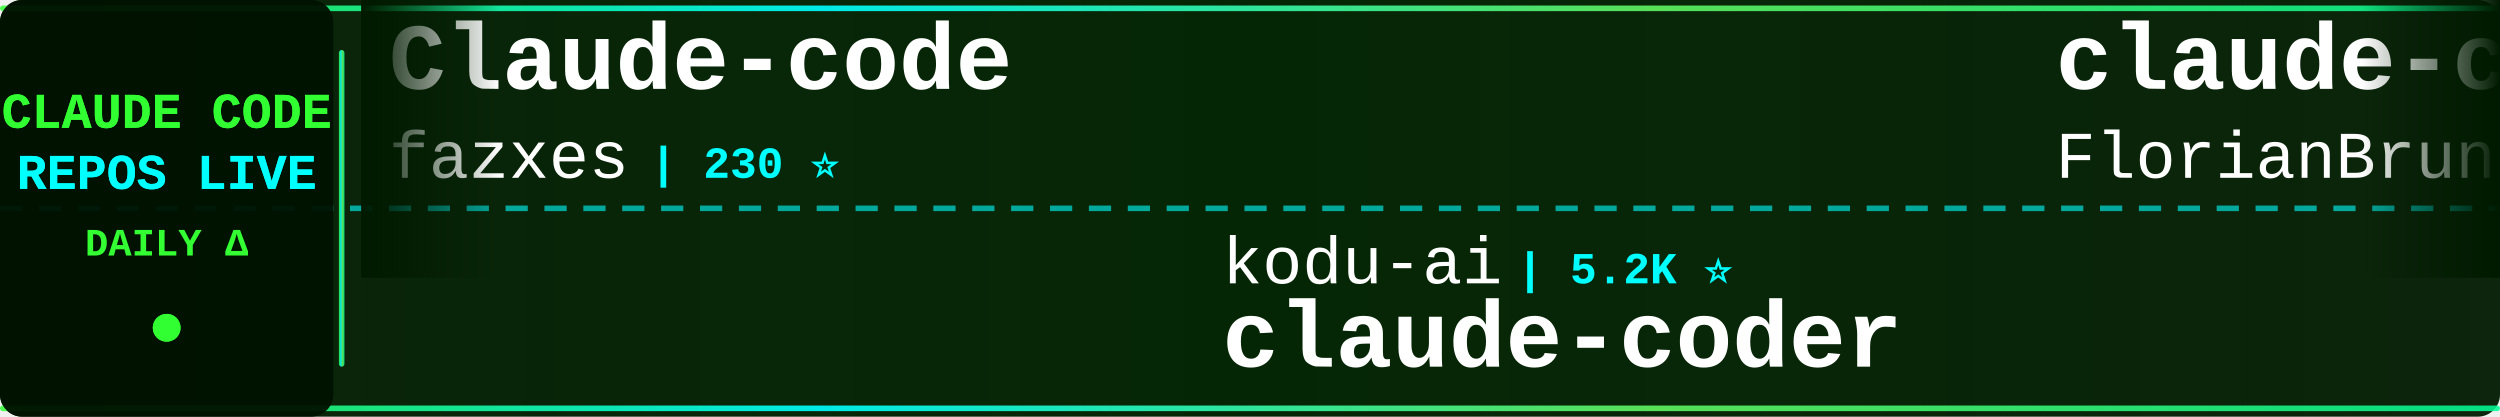
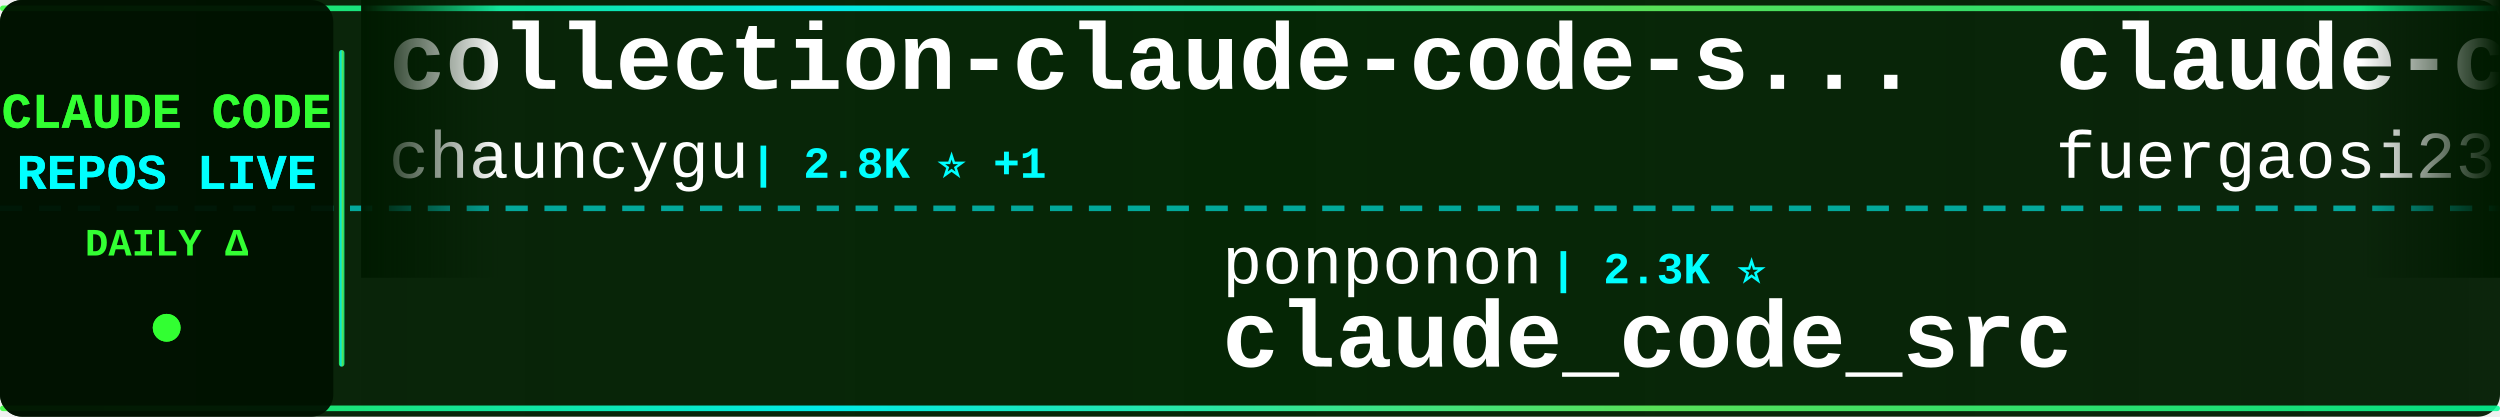
<svg xmlns="http://www.w3.org/2000/svg" width="900" height="150">
  <defs>
    <linearGradient id="tickerBg" x1="0%" y1="0%" x2="100%" y2="0%">
      <stop offset="0%" style="stop-color:#001a00;stop-opacity:0.95" />
      <stop offset="50%" style="stop-color:#002200;stop-opacity:0.98" />
      <stop offset="100%" style="stop-color:#001a00;stop-opacity:0.95" />
    </linearGradient>
    <linearGradient id="borderGrad" x1="0%" y1="0%" x2="100%" y2="0%">
      <stop offset="0%" style="stop-color:#33ff33;stop-opacity:0.85">
        <animate attributeName="stop-opacity" values="0.85;1;0.85" dur="2s" repeatCount="indefinite" />
      </stop>
      <stop offset="33%" style="stop-color:#00ffff;stop-opacity:0.9">
        <animate attributeName="stop-opacity" values="0.9;1;0.9" dur="2.2s" repeatCount="indefinite" />
      </stop>
      <stop offset="66%" style="stop-color:#66ff66;stop-opacity:0.85">
        <animate attributeName="stop-opacity" values="0.85;1;0.85" dur="1.8s" repeatCount="indefinite" />
      </stop>
      <stop offset="100%" style="stop-color:#00ff99;stop-opacity:0.85">
        <animate attributeName="stop-opacity" values="0.85;1;0.85" dur="2s" repeatCount="indefinite" />
      </stop>
    </linearGradient>
    <filter id="textGlow">
      <feGaussianBlur stdDeviation="0.1" result="coloredBlur" />
      <feMerge>
        <feMergeNode in="coloredBlur" />
        <feMergeNode in="SourceGraphic" />
      </feMerge>
    </filter>
    <filter id="metricGlow">
      <feGaussianBlur stdDeviation="0.2" result="coloredBlur" />
      <feMerge>
        <feMergeNode in="coloredBlur" />
        <feMergeNode in="SourceGraphic" />
      </feMerge>
    </filter>
    <linearGradient id="leftFade" x1="0%" y1="0%" x2="100%" y2="0%">
      <stop offset="0%" style="stop-color:#001a00;stop-opacity:1" />
      <stop offset="100%" style="stop-color:#001a00;stop-opacity:0" />
    </linearGradient>
    <linearGradient id="rightFade" x1="0%" y1="0%" x2="100%" y2="0%">
      <stop offset="0%" style="stop-color:#001a00;stop-opacity:0" />
      <stop offset="100%" style="stop-color:#001a00;stop-opacity:1" />
    </linearGradient>
  </defs>
  <rect width="900" height="150" fill="url(#tickerBg)" rx="8" />
  <rect x="0" y="2" width="900" height="2" fill="url(#borderGrad)" rx="1" />
  <rect x="0" y="146" width="900" height="2" fill="url(#borderGrad)" rx="1" />
  <line x1="0" y1="75" x2="900" y2="75" stroke="#00ffff" stroke-width="2" stroke-dasharray="8 6" opacity="0.6" />
  <rect x="0" y="0" width="120" height="150" fill="#001100" opacity="0.95" rx="8" />
  <text x="60" y="46" font-family="'Courier New', monospace" font-size="18" font-weight="bold" fill="#33ff33" text-anchor="middle" filter="url(#textGlow)">
    CLAUDE CODE
  </text>
  <text x="60" y="68" font-family="'Courier New', monospace" font-size="18" font-weight="bold" fill="#00ffff" text-anchor="middle" filter="url(#textGlow)">
    REPOS LIVE
  </text>
  <text x="60" y="92" font-family="'Courier New', monospace" font-size="14" font-weight="bold" fill="#33ff33" text-anchor="middle">
    DAILY Δ
  </text>
  <circle cx="60" cy="118" r="5" fill="#33ff33" filter="url(#metricGlow)">
    <animate attributeName="r" values="4;6;4" dur="1.5s" repeatCount="indefinite" />
    <animate attributeName="opacity" values="0.6;1;0.6" dur="1.5s" repeatCount="indefinite" />
  </circle>
  <rect x="122" y="18" width="2" height="114" fill="url(#borderGrad)" rx="1" />
  <clipPath id="tickerClip">
    <rect x="130" y="0" width="770" height="150" />
  </clipPath>
  <g clip-path="url(#tickerClip)">
    <g id="tickerItems">
      <animateTransform attributeName="transform" attributeType="XML" type="translate" from="0 0" to="-3000 0" dur="54s" repeatCount="indefinite" />
      <g transform="translate(0, 0)">
-         <text x="140" y="32" font-family="'Courier New', monospace" font-size="34" font-weight="bold" fill="#ffffff">Claude-code</text>
-         <text x="140" y="64" font-family="'Courier New', monospace" font-size="24" font-weight="normal" fill="#ffffff" opacity="1.0">fazxes</text>
-         <text x="234" y="64" font-family="'Courier New', monospace" font-size="16" font-weight="bold" fill="#00ffff"> | 230 ⭐</text>
+         <text x="140" y="32" font-family="'Courier New', monospace" font-size="34" font-weight="bold" fill="#ffffff">collection-claude-code-s...</text>
+         <text x="140" y="64" font-family="'Courier New', monospace" font-size="24" font-weight="normal" fill="#ffffff" opacity="1.0">chauncygu</text>
+         <text x="270" y="64" font-family="'Courier New', monospace" font-size="16" font-weight="bold" fill="#00ffff"> | 2.8K ⭐ +1</text>
      </g>
      <g transform="translate(300, 0)">
-         <text x="140" y="102" font-family="'Courier New', monospace" font-size="24" font-weight="normal" fill="#ffffff" opacity="1.0">kodu-ai</text>
-         <text x="246" y="102" font-family="'Courier New', monospace" font-size="16" font-weight="bold" fill="#00ffff"> | 5.2K ⭐</text>
-         <text x="140" y="132" font-family="'Courier New', monospace" font-size="34" font-weight="bold" fill="#ffffff">claude-coder</text>
+         <text x="140" y="102" font-family="'Courier New', monospace" font-size="24" font-weight="normal" fill="#ffffff" opacity="1.0">ponponon</text>
+         <text x="258" y="102" font-family="'Courier New', monospace" font-size="16" font-weight="bold" fill="#00ffff"> | 2.3K ⭐</text>
+         <text x="140" y="132" font-family="'Courier New', monospace" font-size="34" font-weight="bold" fill="#ffffff">claude_code_src</text>
      </g>
      <g transform="translate(600, 0)">
-         <text x="140" y="32" font-family="'Courier New', monospace" font-size="34" font-weight="bold" fill="#ffffff">claude-code-ultimate-gui...</text>
-         <text x="140" y="64" font-family="'Courier New', monospace" font-size="24" font-weight="normal" fill="#ffffff" opacity="1.0">FlorianBruniaux</text>
-         <text x="342" y="64" font-family="'Courier New', monospace" font-size="16" font-weight="bold" fill="#00ffff"> | 5.7K ⭐ +3</text>
+         <text x="140" y="32" font-family="'Courier New', monospace" font-size="34" font-weight="bold" fill="#ffffff">claude-code-proxy</text>
+         <text x="140" y="64" font-family="'Courier New', monospace" font-size="24" font-weight="normal" fill="#ffffff" opacity="1.0">fuergaosi233</text>
+         <text x="306" y="64" font-family="'Courier New', monospace" font-size="16" font-weight="bold" fill="#00ffff"> | 2.8K ⭐</text>
      </g>
      <g transform="translate(900, 0)">
-         <text x="140" y="102" font-family="'Courier New', monospace" font-size="24" font-weight="normal" fill="#ffffff" opacity="1.0">JrCx7scC</text>
-         <text x="258" y="102" font-family="'Courier New', monospace" font-size="16" font-weight="bold" fill="#00ffff"> | 373 ⭐</text>
-         <text x="140" y="132" font-family="'Courier New', monospace" font-size="34" font-weight="bold" fill="#ffffff">claude-code-source</text>
+         <text x="140" y="102" font-family="'Courier New', monospace" font-size="24" font-weight="normal" fill="#ffffff" opacity="1.0">disler</text>
+         <text x="234" y="102" font-family="'Courier New', monospace" font-size="16" font-weight="bold" fill="#00ffff"> | 1.6K ⭐</text>
+         <text x="140" y="132" font-family="'Courier New', monospace" font-size="34" font-weight="bold" fill="#ffffff">pi-vs-claude-code</text>
      </g>
      <g transform="translate(1200, 0)">
-         <text x="140" y="32" font-family="'Courier New', monospace" font-size="34" font-weight="bold" fill="#ffffff">andrej-karpathy-skills</text>
-         <text x="140" y="64" font-family="'Courier New', monospace" font-size="24" font-weight="normal" fill="#ffffff" opacity="1.0">multica-ai</text>
-         <text x="282" y="64" font-family="'Courier New', monospace" font-size="16" font-weight="bold" fill="#00ffff"> | 200.1K ⭐ +52</text>
+         <text x="140" y="32" font-family="'Courier New', monospace" font-size="34" font-weight="bold" fill="#ffffff">claude-code-guide</text>
+         <text x="140" y="64" font-family="'Courier New', monospace" font-size="24" font-weight="normal" fill="#ffffff" opacity="1.0">Cranot</text>
+         <text x="234" y="64" font-family="'Courier New', monospace" font-size="16" font-weight="bold" fill="#00ffff"> | 2.9K ⭐ +1</text>
      </g>
      <g transform="translate(1500, 0)">
-         <text x="140" y="102" font-family="'Courier New', monospace" font-size="24" font-weight="normal" fill="#ffffff" opacity="1.0">SeemSeam</text>
-         <text x="258" y="102" font-family="'Courier New', monospace" font-size="16" font-weight="bold" fill="#00ffff"> | 3.4K ⭐ +1</text>
-         <text x="140" y="132" font-family="'Courier New', monospace" font-size="34" font-weight="bold" fill="#ffffff">claude_codex_bridge</text>
+         <text x="140" y="102" font-family="'Courier New', monospace" font-size="24" font-weight="normal" fill="#ffffff" opacity="1.0">centminmod</text>
+         <text x="282" y="102" font-family="'Courier New', monospace" font-size="16" font-weight="bold" fill="#00ffff"> | 2.5K ⭐</text>
+         <text x="140" y="132" font-family="'Courier New', monospace" font-size="34" font-weight="bold" fill="#ffffff">my-claude-code-setup</text>
      </g>
      <g transform="translate(1800, 0)">
-         <text x="140" y="32" font-family="'Courier New', monospace" font-size="34" font-weight="bold" fill="#ffffff">claude-code-analysis</text>
-         <text x="140" y="64" font-family="'Courier New', monospace" font-size="24" font-weight="normal" fill="#ffffff" opacity="1.0">liuup</text>
-         <text x="222" y="64" font-family="'Courier New', monospace" font-size="16" font-weight="bold" fill="#00ffff"> | 3.7K ⭐ +2</text>
+         <text x="140" y="32" font-family="'Courier New', monospace" font-size="34" font-weight="bold" fill="#ffffff">claude-code-source-code</text>
+         <text x="140" y="64" font-family="'Courier New', monospace" font-size="24" font-weight="normal" fill="#ffffff" opacity="1.0">777genius</text>
+         <text x="270" y="64" font-family="'Courier New', monospace" font-size="16" font-weight="bold" fill="#00ffff"> | 924 ⭐ -1</text>
      </g>
      <g transform="translate(2100, 0)">
-         <text x="140" y="102" font-family="'Courier New', monospace" font-size="24" font-weight="normal" fill="#ffffff" opacity="1.0">sugyan</text>
-         <text x="234" y="102" font-family="'Courier New', monospace" font-size="16" font-weight="bold" fill="#00ffff"> | 1.1K ⭐</text>
-         <text x="140" y="132" font-family="'Courier New', monospace" font-size="34" font-weight="bold" fill="#ffffff">claude-code-webui</text>
+         <text x="140" y="102" font-family="'Courier New', monospace" font-size="24" font-weight="normal" fill="#ffffff" opacity="1.0">zstmfhy</text>
+         <text x="246" y="102" font-family="'Courier New', monospace" font-size="16" font-weight="bold" fill="#00ffff"> | 190 ⭐</text>
+         <text x="140" y="132" font-family="'Courier New', monospace" font-size="34" font-weight="bold" fill="#ffffff">Claude-code</text>
      </g>
      <g transform="translate(2400, 0)">
-         <text x="140" y="32" font-family="'Courier New', monospace" font-size="34" font-weight="bold" fill="#ffffff">claude-code-base-action</text>
-         <text x="140" y="64" font-family="'Courier New', monospace" font-size="24" font-weight="normal" fill="#ffffff" opacity="1.0">anthropics</text>
-         <text x="282" y="64" font-family="'Courier New', monospace" font-size="16" font-weight="bold" fill="#00ffff"> | 939 ⭐</text>
+         <text x="140" y="32" font-family="'Courier New', monospace" font-size="34" font-weight="bold" fill="#ffffff">claude-code-system-promp...</text>
+         <text x="140" y="64" font-family="'Courier New', monospace" font-size="24" font-weight="normal" fill="#ffffff" opacity="1.0">Piebald-AI</text>
+         <text x="282" y="64" font-family="'Courier New', monospace" font-size="16" font-weight="bold" fill="#00ffff"> | 12.2K ⭐ +1</text>
      </g>
      <g transform="translate(2700, 0)">
-         <text x="140" y="102" font-family="'Courier New', monospace" font-size="24" font-weight="normal" fill="#ffffff" opacity="1.0">AprilNEA</text>
-         <text x="258" y="102" font-family="'Courier New', monospace" font-size="16" font-weight="bold" fill="#00ffff"> | 394 ⭐</text>
-         <text x="140" y="132" font-family="'Courier New', monospace" font-size="34" font-weight="bold" fill="#ffffff">claude-code-source</text>
+         <text x="140" y="102" font-family="'Courier New', monospace" font-size="24" font-weight="normal" fill="#ffffff" opacity="1.0">guanshan</text>
+         <text x="258" y="102" font-family="'Courier New', monospace" font-size="16" font-weight="bold" fill="#00ffff"> | 61 ⭐</text>
+         <text x="140" y="132" font-family="'Courier New', monospace" font-size="34" font-weight="bold" fill="#ffffff">ClaudeCode</text>
      </g>
      <g transform="translate(3000, 0)">
-         <text x="140" y="32" font-family="'Courier New', monospace" font-size="34" font-weight="bold" fill="#ffffff">Claude-code</text>
-         <text x="140" y="64" font-family="'Courier New', monospace" font-size="24" font-weight="normal" fill="#ffffff" opacity="1.0">fazxes</text>
-         <text x="234" y="64" font-family="'Courier New', monospace" font-size="16" font-weight="bold" fill="#00ffff"> | 230 ⭐</text>
+         <text x="140" y="32" font-family="'Courier New', monospace" font-size="34" font-weight="bold" fill="#ffffff">collection-claude-code-s...</text>
+         <text x="140" y="64" font-family="'Courier New', monospace" font-size="24" font-weight="normal" fill="#ffffff" opacity="1.0">chauncygu</text>
+         <text x="270" y="64" font-family="'Courier New', monospace" font-size="16" font-weight="bold" fill="#00ffff"> | 2.8K ⭐ +1</text>
      </g>
      <g transform="translate(3300, 0)">
-         <text x="140" y="102" font-family="'Courier New', monospace" font-size="24" font-weight="normal" fill="#ffffff" opacity="1.0">kodu-ai</text>
-         <text x="246" y="102" font-family="'Courier New', monospace" font-size="16" font-weight="bold" fill="#00ffff"> | 5.2K ⭐</text>
-         <text x="140" y="132" font-family="'Courier New', monospace" font-size="34" font-weight="bold" fill="#ffffff">claude-coder</text>
+         <text x="140" y="102" font-family="'Courier New', monospace" font-size="24" font-weight="normal" fill="#ffffff" opacity="1.0">ponponon</text>
+         <text x="258" y="102" font-family="'Courier New', monospace" font-size="16" font-weight="bold" fill="#00ffff"> | 2.3K ⭐</text>
+         <text x="140" y="132" font-family="'Courier New', monospace" font-size="34" font-weight="bold" fill="#ffffff">claude_code_src</text>
      </g>
      <g transform="translate(3600, 0)">
-         <text x="140" y="32" font-family="'Courier New', monospace" font-size="34" font-weight="bold" fill="#ffffff">claude-code-ultimate-gui...</text>
-         <text x="140" y="64" font-family="'Courier New', monospace" font-size="24" font-weight="normal" fill="#ffffff" opacity="1.0">FlorianBruniaux</text>
-         <text x="342" y="64" font-family="'Courier New', monospace" font-size="16" font-weight="bold" fill="#00ffff"> | 5.7K ⭐ +3</text>
+         <text x="140" y="32" font-family="'Courier New', monospace" font-size="34" font-weight="bold" fill="#ffffff">claude-code-proxy</text>
+         <text x="140" y="64" font-family="'Courier New', monospace" font-size="24" font-weight="normal" fill="#ffffff" opacity="1.0">fuergaosi233</text>
+         <text x="306" y="64" font-family="'Courier New', monospace" font-size="16" font-weight="bold" fill="#00ffff"> | 2.8K ⭐</text>
      </g>
      <g transform="translate(3900, 0)">
-         <text x="140" y="102" font-family="'Courier New', monospace" font-size="24" font-weight="normal" fill="#ffffff" opacity="1.0">JrCx7scC</text>
-         <text x="258" y="102" font-family="'Courier New', monospace" font-size="16" font-weight="bold" fill="#00ffff"> | 373 ⭐</text>
-         <text x="140" y="132" font-family="'Courier New', monospace" font-size="34" font-weight="bold" fill="#ffffff">claude-code-source</text>
+         <text x="140" y="102" font-family="'Courier New', monospace" font-size="24" font-weight="normal" fill="#ffffff" opacity="1.0">disler</text>
+         <text x="234" y="102" font-family="'Courier New', monospace" font-size="16" font-weight="bold" fill="#00ffff"> | 1.6K ⭐</text>
+         <text x="140" y="132" font-family="'Courier New', monospace" font-size="34" font-weight="bold" fill="#ffffff">pi-vs-claude-code</text>
      </g>
    </g>
  </g>
  <rect x="130" y="0" width="50" height="100" fill="url(#leftFade)" />
  <rect x="850" y="0" width="50" height="100" fill="url(#rightFade)" />
</svg>
